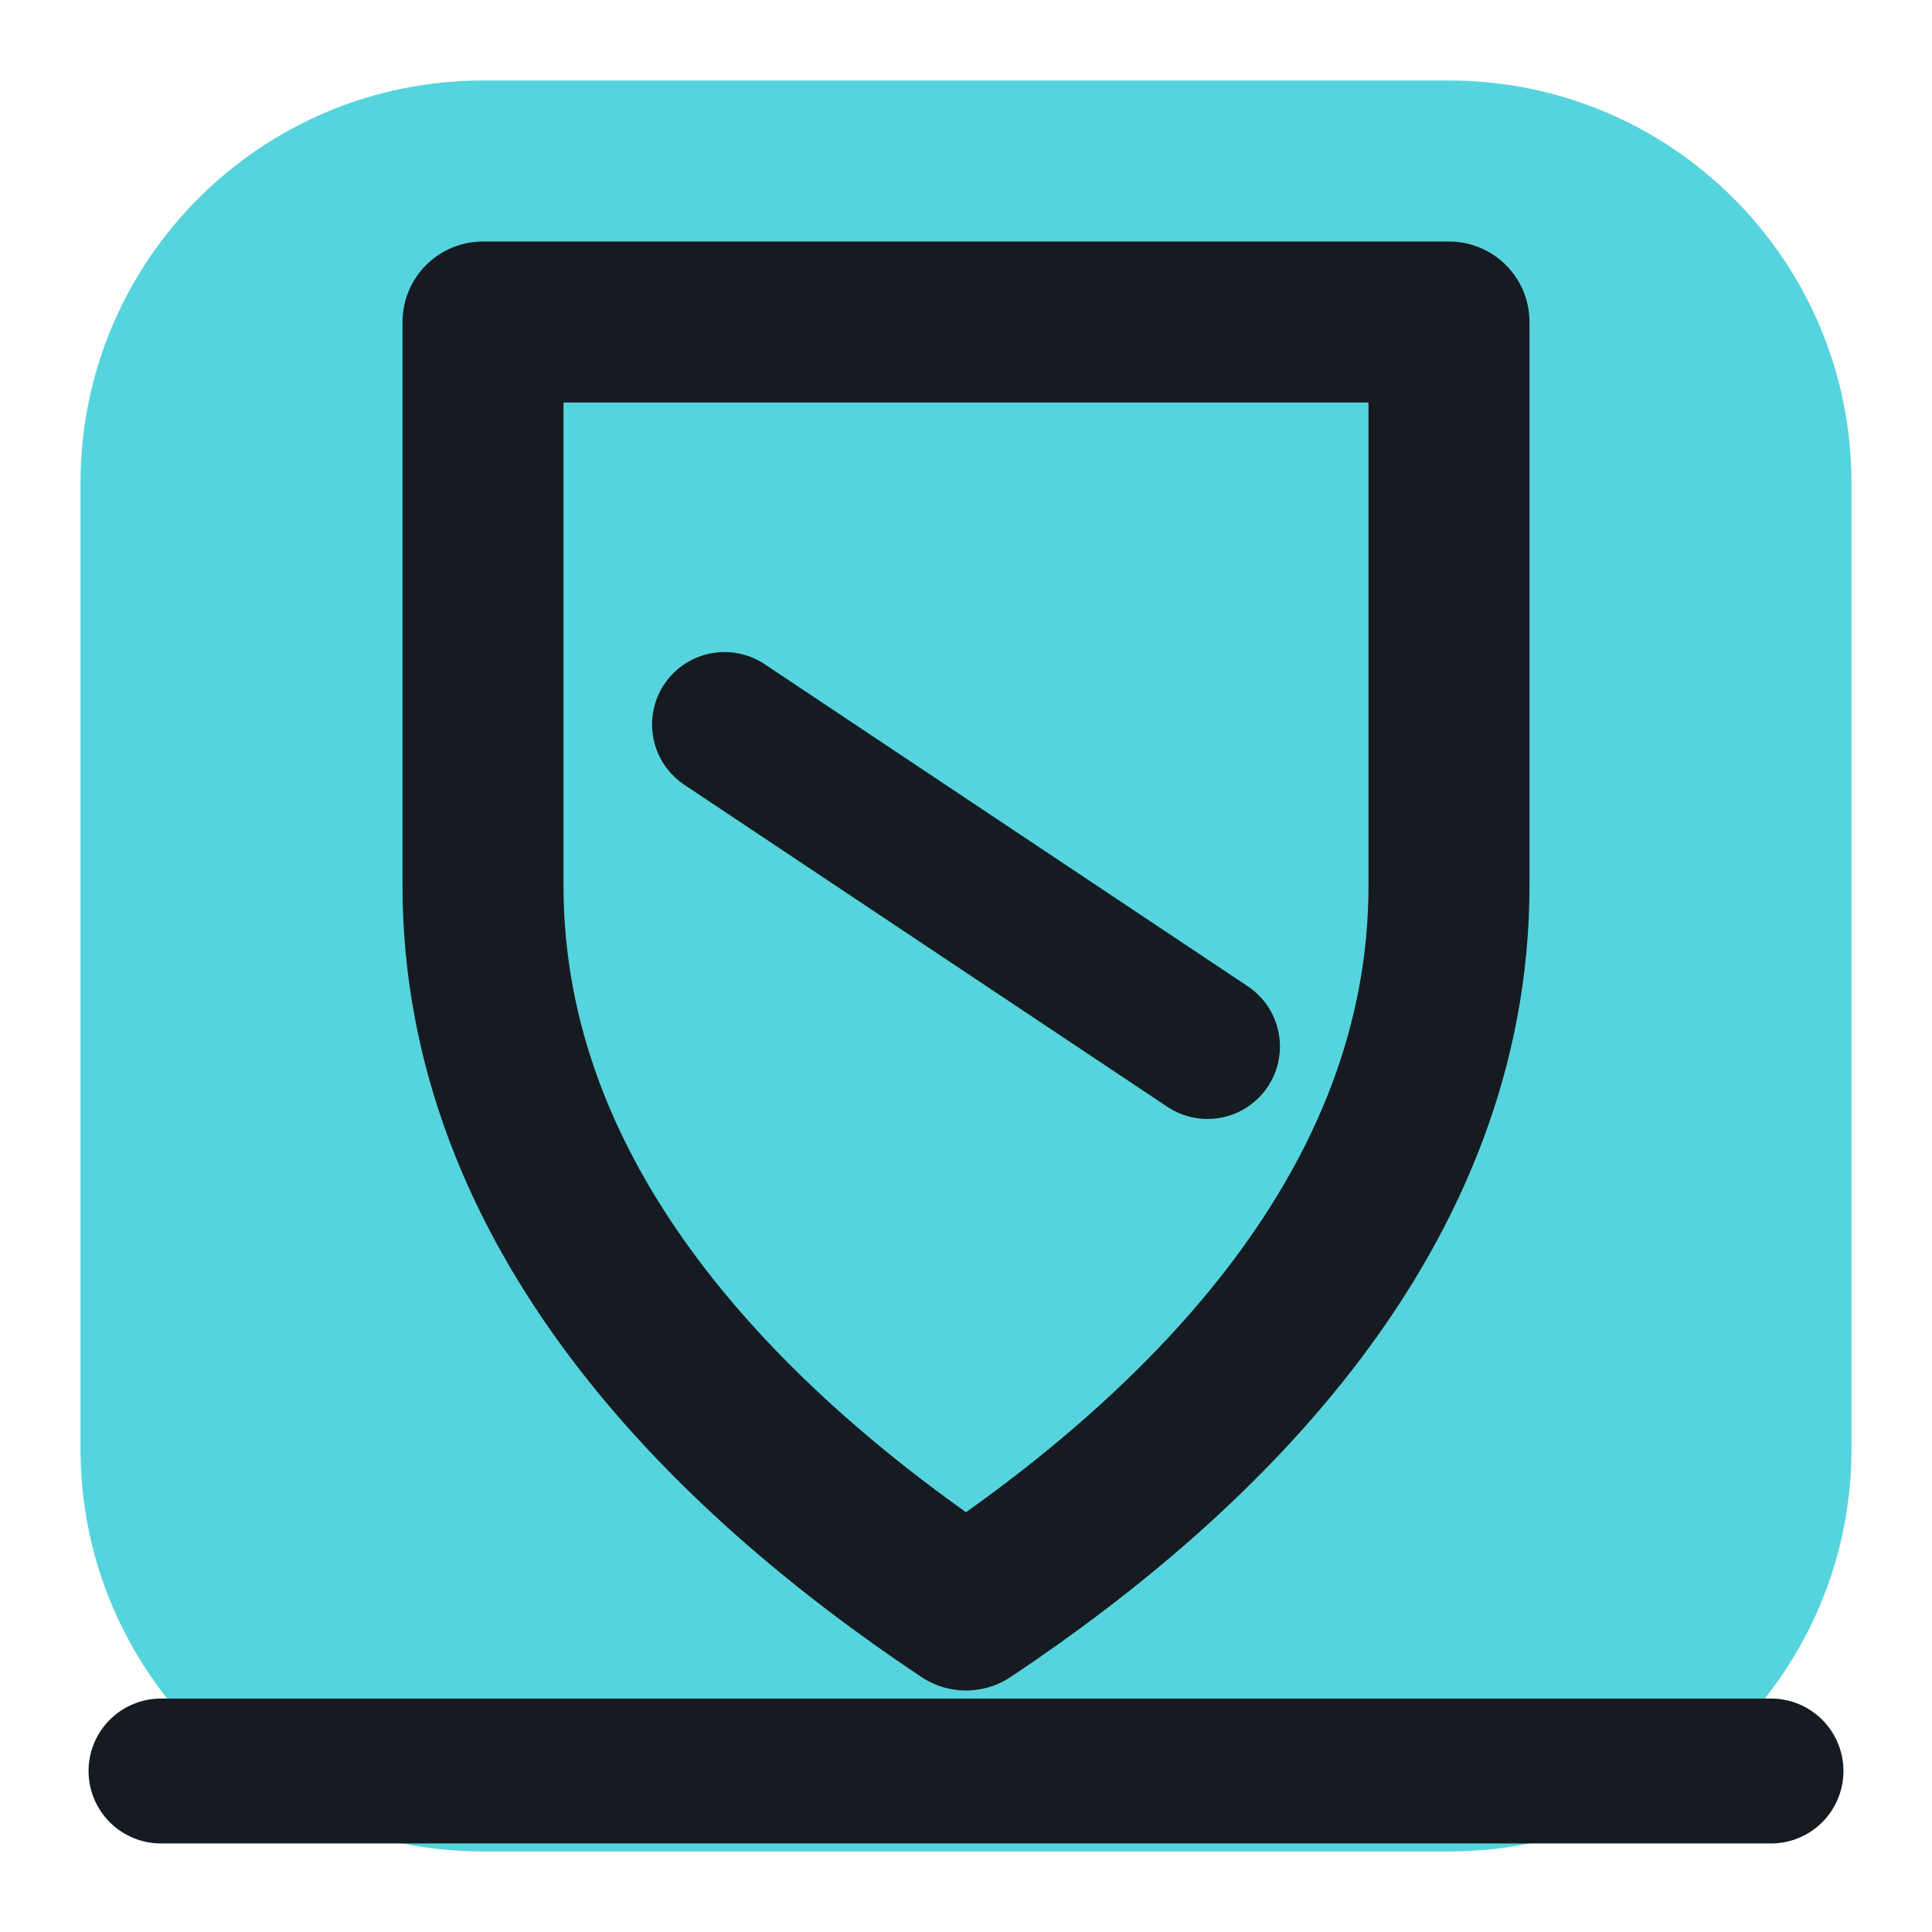
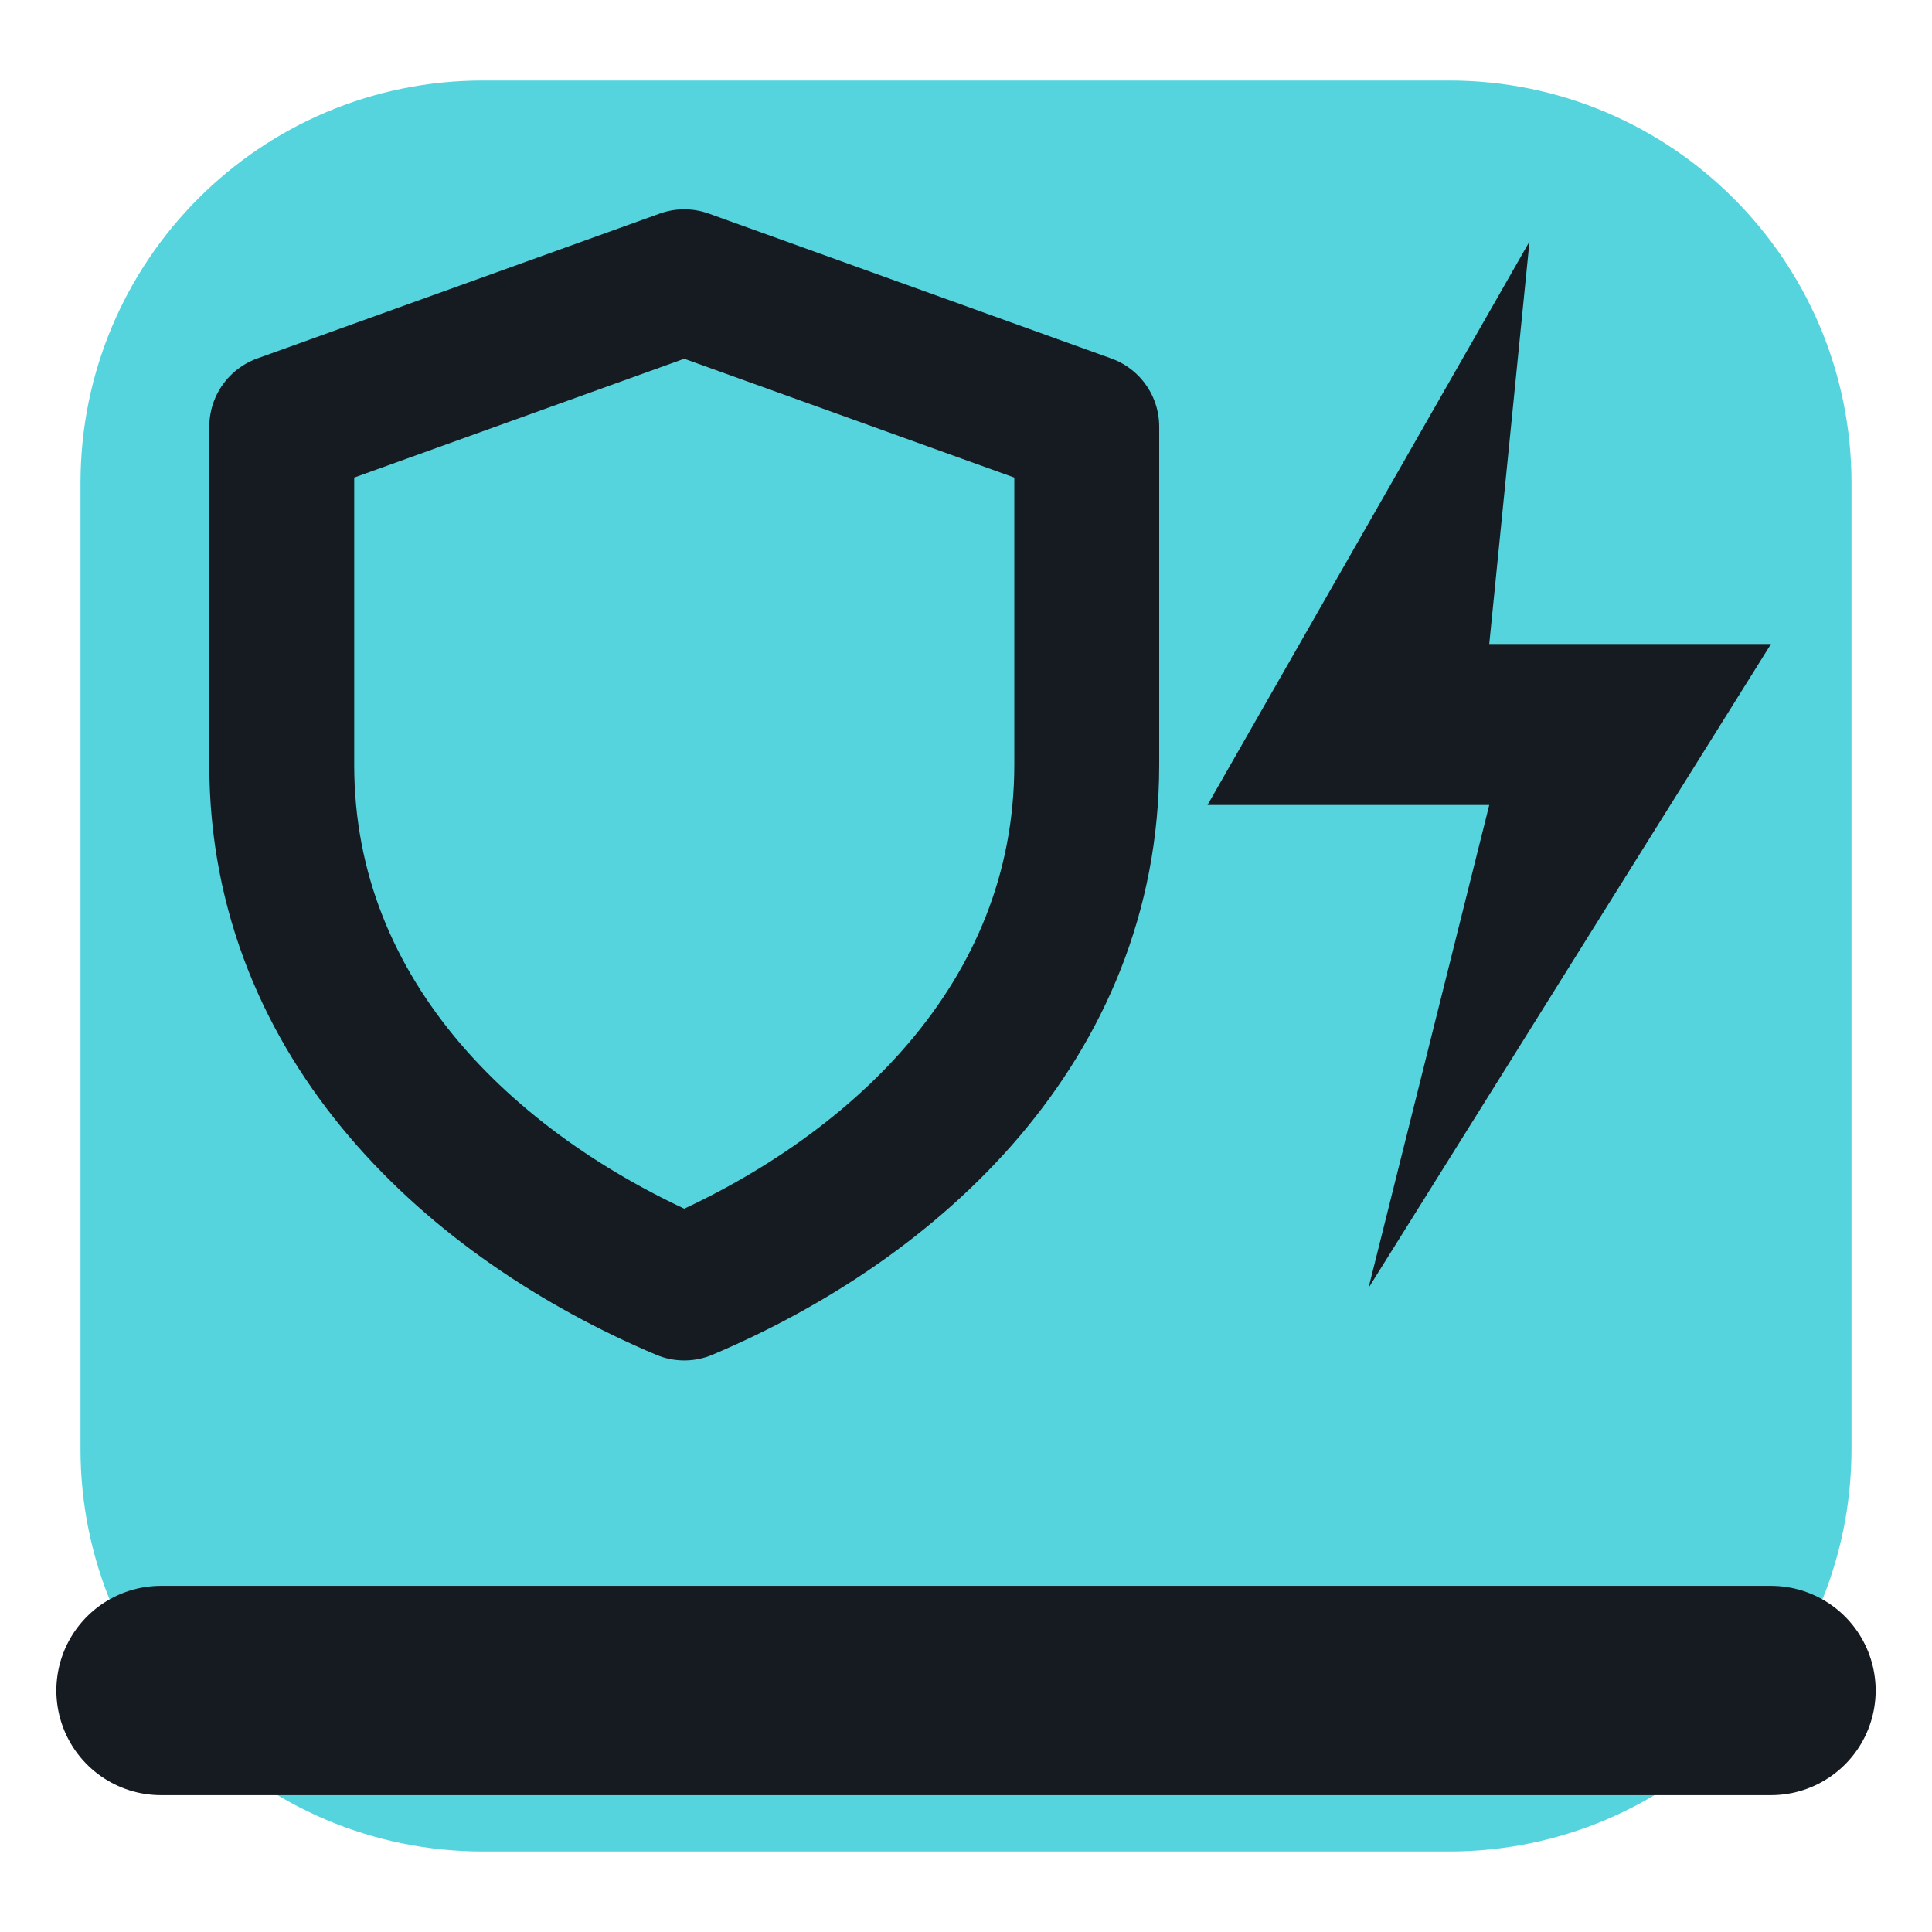
<svg xmlns="http://www.w3.org/2000/svg" viewBox="0 0 24 24" width="24" height="24">
  <rect x="1" y="1" width="22" height="22" rx="5" fill="#56d4dd" />
-   <path d="M6 4h12v7c0 4-3 7-6 9-3-2-6-5-6-9z" fill="none" stroke="#161b22" stroke-width="2" stroke-linecap="round" stroke-linejoin="round" />
-   <path d="M9 9l6 4M2 22h20" fill="none" stroke="#161b22" stroke-width="1.8" stroke-linecap="round" stroke-linejoin="round" />
+   <path d="M8.5 3.5l5 1.8v4.2c0 3.2-2.4 5.4-5 6.5-2.6-1.1-5-3.3-5-6.5V5.3z" fill="none" stroke="#161b22" stroke-width="1.8" stroke-linecap="round" stroke-linejoin="round" />
+   <path d="M19 3l-4 7h3.5l-1.5 6 5-8h-3.5z" fill="#161b22" />
+   <path d="M2 21h20" fill="none" stroke="#161b22" stroke-width="2.6" stroke-linecap="round" stroke-linejoin="round" />
</svg>
